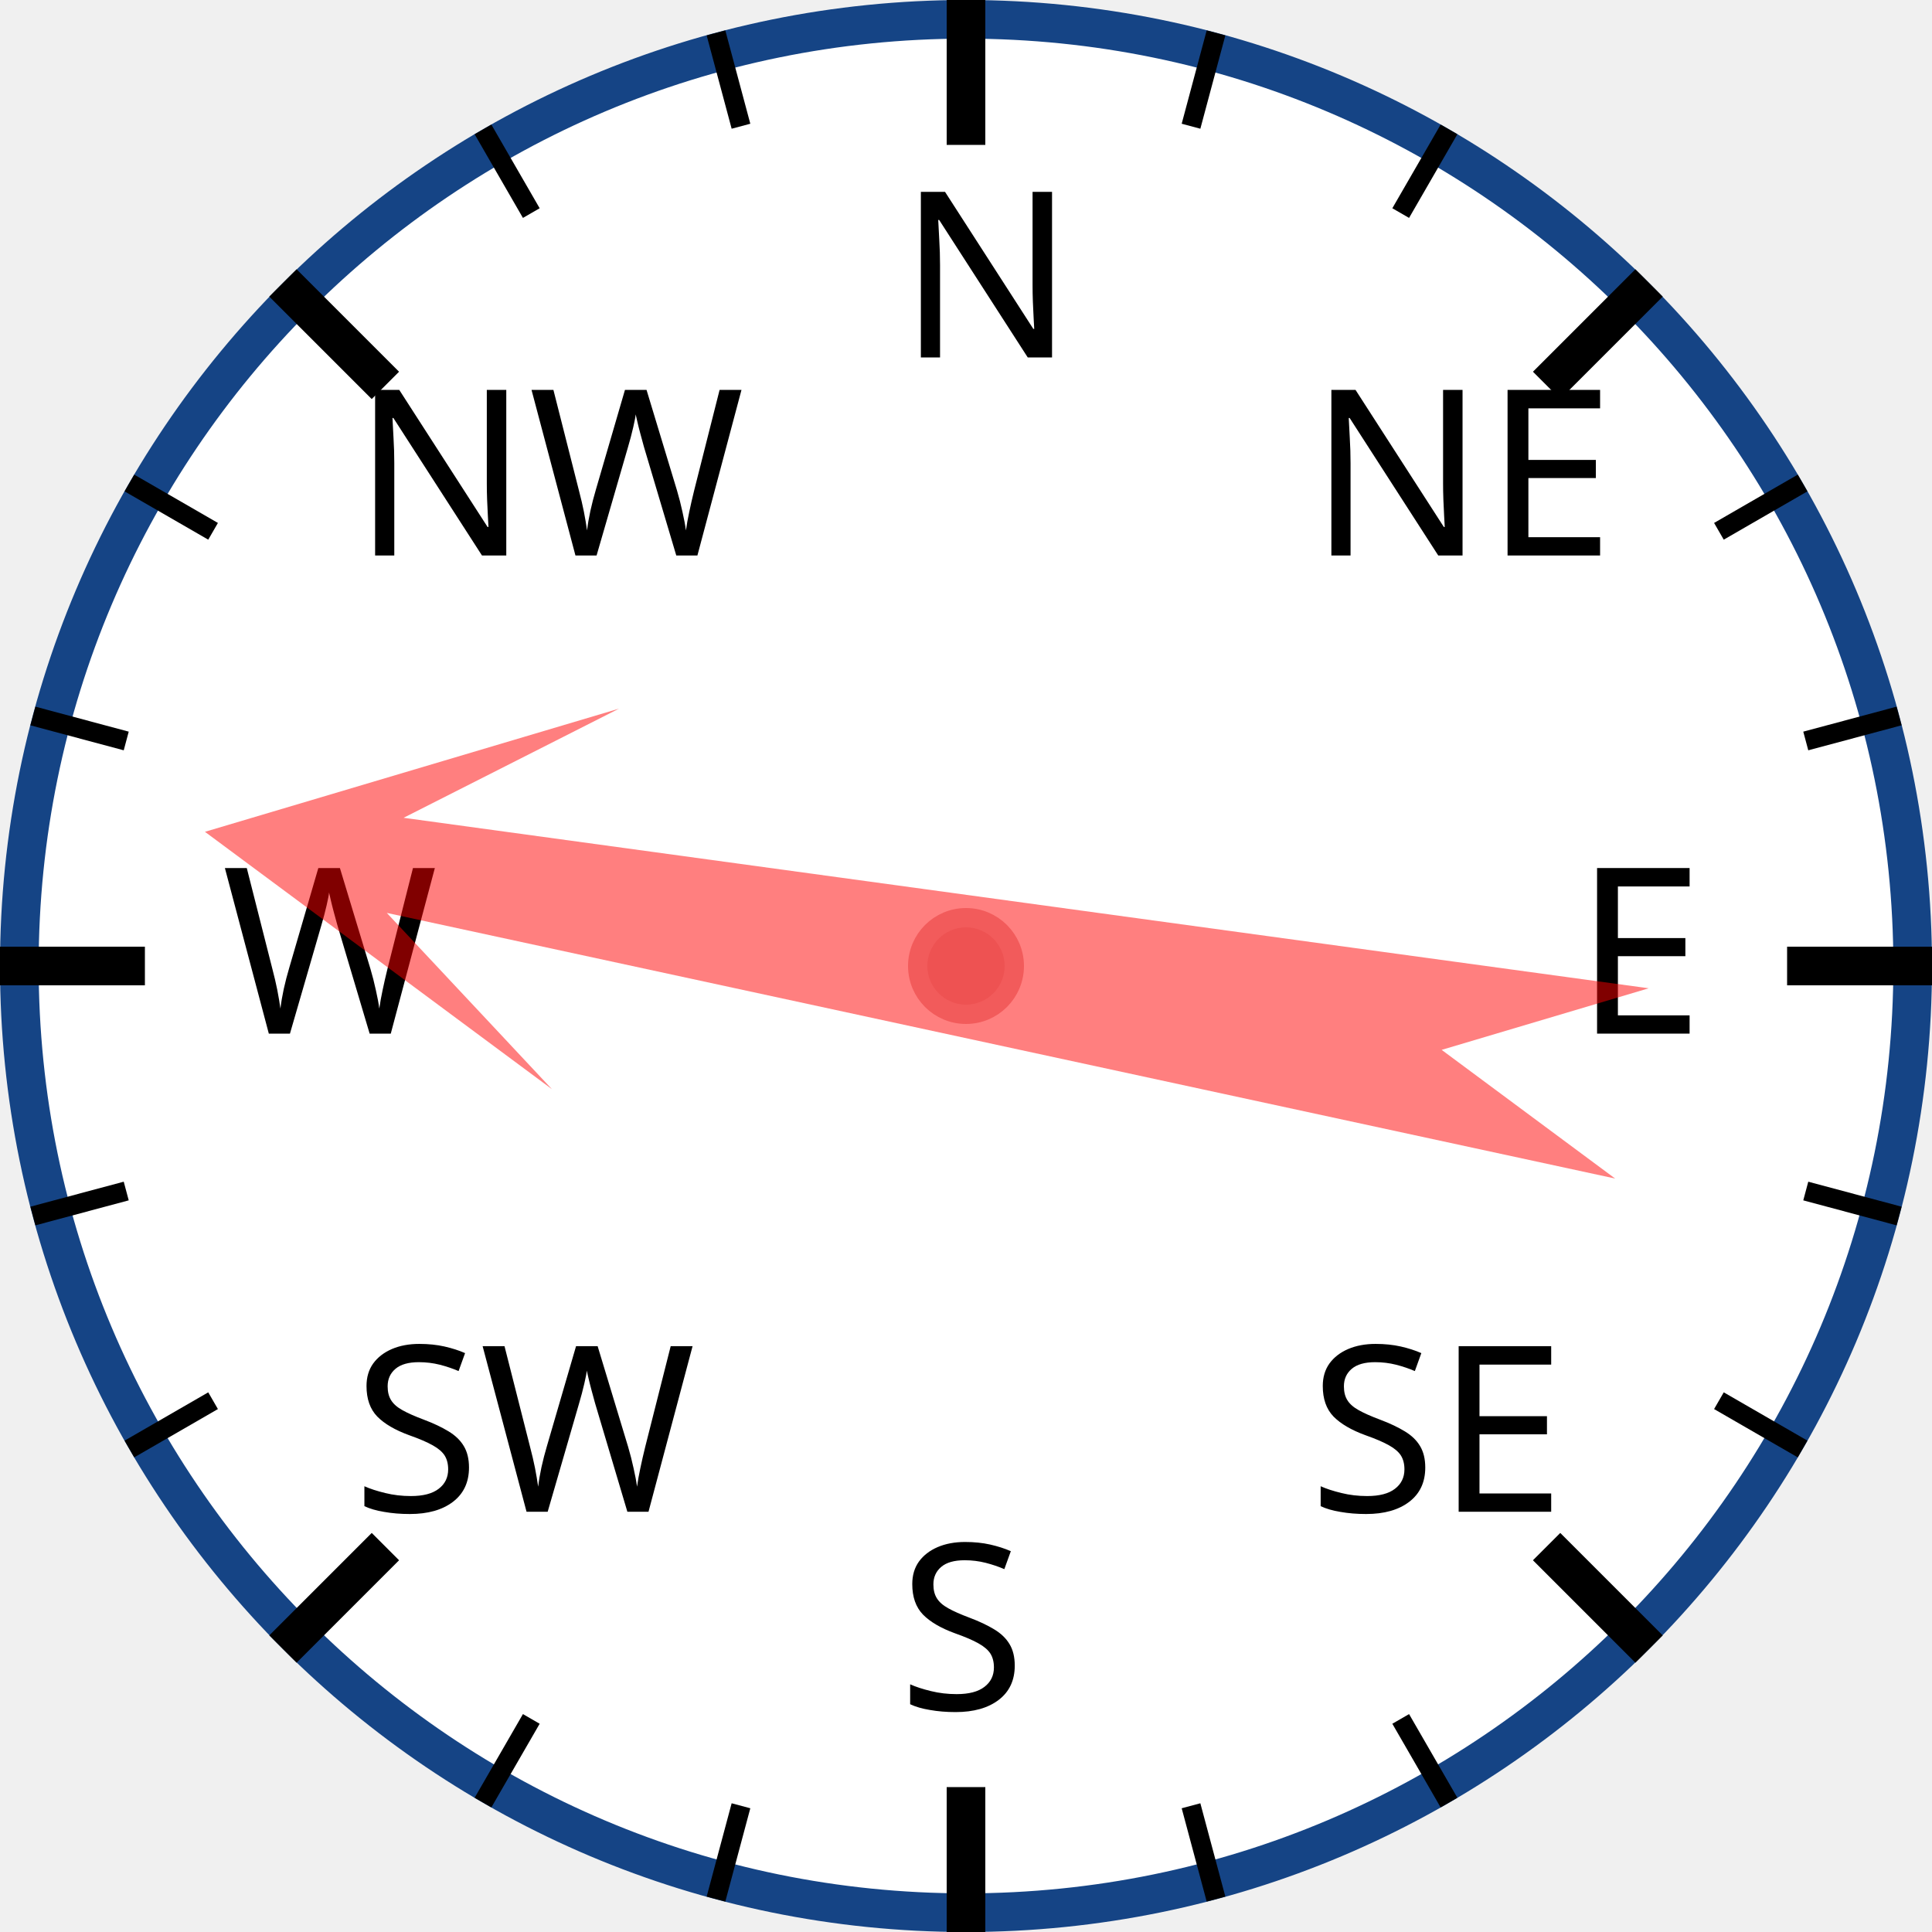
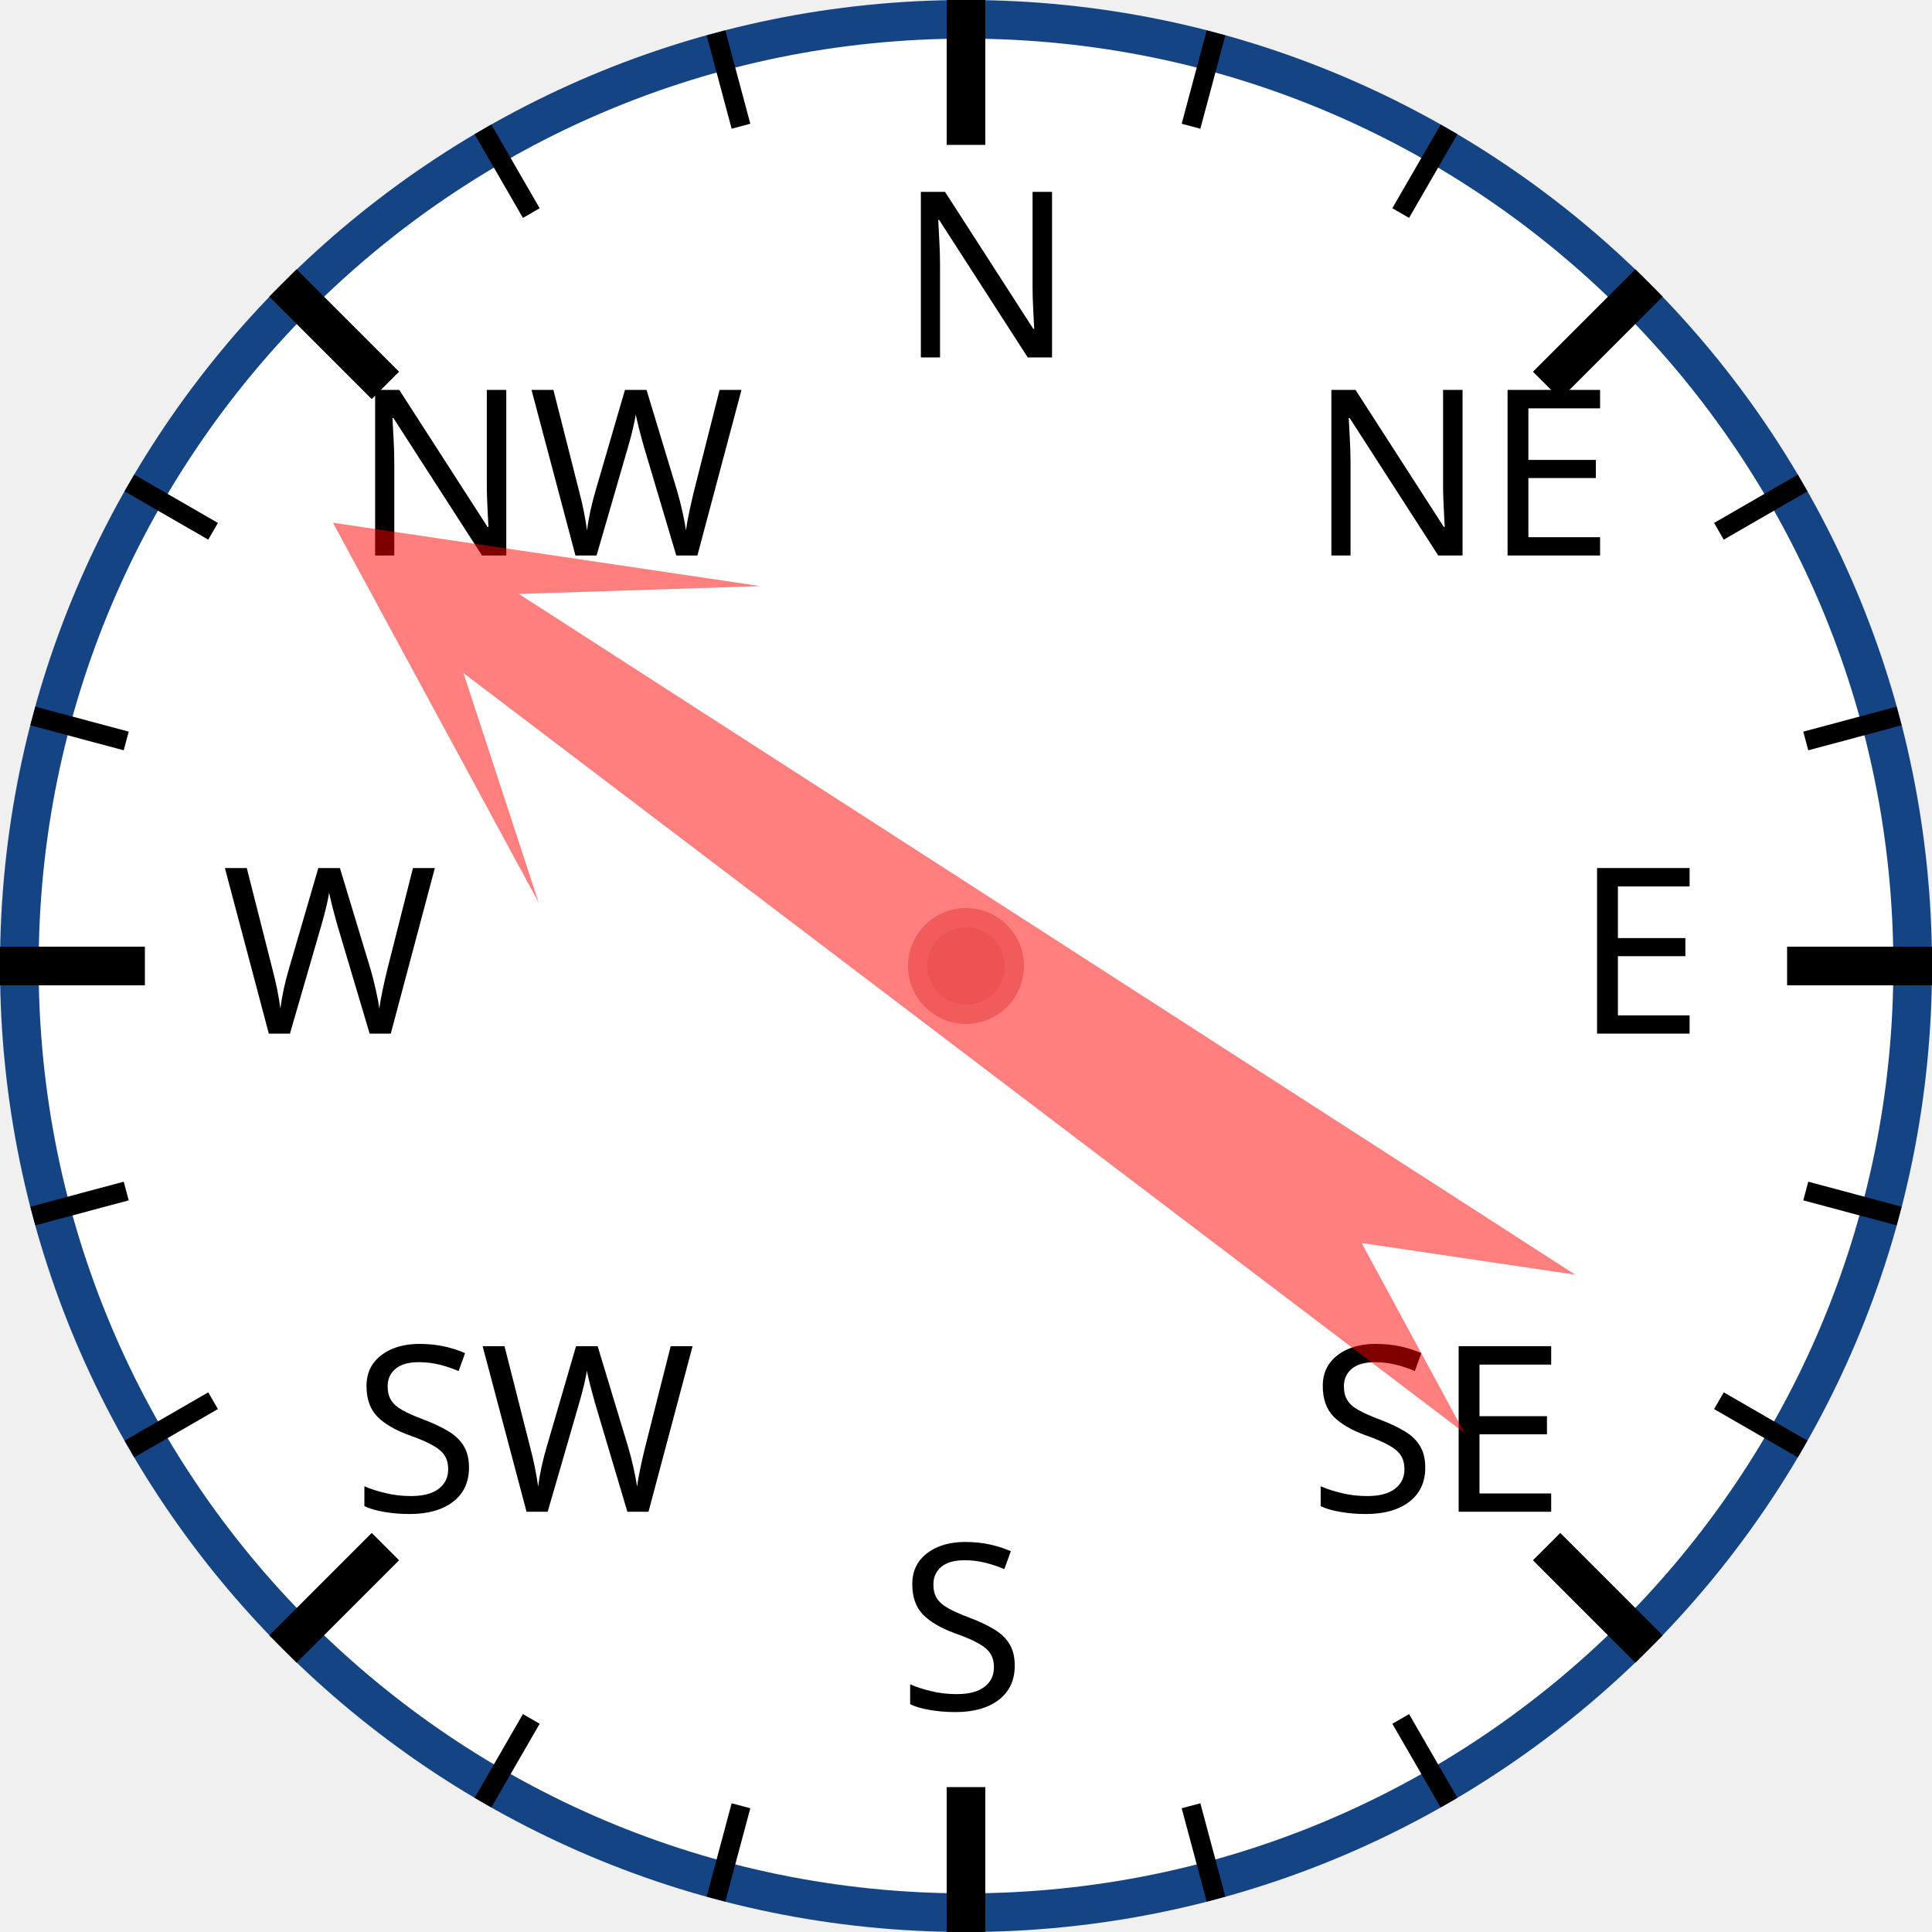
<svg xmlns="http://www.w3.org/2000/svg" width="120px" height="120px" viewBox="0 0 200 200">
  <circle cx="100" cy="100" r="98" style="fill: white; stroke: #154485; stroke-width: 4;" />
  <text x="93.0" y="37.0" style="font-family: sans-serif; font-size: 18pt;">N</text>
  <line x1="100.0" y1="0.0" x2="100.0" y2="15.0" style="stroke: black; stroke-width: 4;" />
  <line x1="74.118" y1="3.407" x2="76.706" y2="13.067" style="stroke: black; stroke-width: 2;" />
  <line x1="50" y1="13.397" x2="55" y2="22.058" style="stroke: black; stroke-width: 2;" />
  <text x="36.503" y="57.503" style="font-family: sans-serif; font-size: 18pt;">NW</text>
  <line x1="29.289" y1="29.289" x2="39.896" y2="39.896" style="stroke: black; stroke-width: 4;" />
  <line x1="13.397" y1="50" x2="22.058" y2="55" style="stroke: black; stroke-width: 2;" />
  <line x1="3.407" y1="74.118" x2="13.067" y2="76.706" style="stroke: black; stroke-width: 2;" />
  <text x="23.0" y="107.0" style="font-family: sans-serif; font-size: 18pt;">W</text>
  <line x1="0.0" y1="100.0" x2="15.0" y2="100.0" style="stroke: black; stroke-width: 4;" />
  <line x1="3.407" y1="125.882" x2="13.067" y2="123.294" style="stroke: black; stroke-width: 2;" />
  <line x1="13.397" y1="150" x2="22.058" y2="145" style="stroke: black; stroke-width: 2;" />
  <text x="36.503" y="156.497" style="font-family: sans-serif; font-size: 18pt;">SW</text>
  <line x1="29.289" y1="170.711" x2="39.896" y2="160.104" style="stroke: black; stroke-width: 4;" />
  <line x1="50" y1="186.603" x2="55" y2="177.942" style="stroke: black; stroke-width: 2;" />
  <line x1="74.118" y1="196.593" x2="76.706" y2="186.933" style="stroke: black; stroke-width: 2;" />
  <text x="93" y="177.0" style="font-family: sans-serif; font-size: 18pt;">S</text>
  <line x1="100" y1="200.0" x2="100" y2="185.0" style="stroke: black; stroke-width: 4;" />
  <line x1="125.882" y1="196.593" x2="123.294" y2="186.933" style="stroke: black; stroke-width: 2;" />
  <line x1="150.0" y1="186.603" x2="145.0" y2="177.942" style="stroke: black; stroke-width: 2;" />
  <text x="135.497" y="156.497" style="font-family: sans-serif; font-size: 18pt;">SE</text>
  <line x1="170.711" y1="170.711" x2="160.104" y2="160.104" style="stroke: black; stroke-width: 4;" />
  <line x1="186.603" y1="150" x2="177.942" y2="145" style="stroke: black; stroke-width: 2;" />
  <line x1="196.593" y1="125.882" x2="186.933" y2="123.294" style="stroke: black; stroke-width: 2;" />
  <text x="163.0" y="107" style="font-family: sans-serif; font-size: 18pt;">E</text>
  <line x1="200.0" y1="100" x2="185.0" y2="100" style="stroke: black; stroke-width: 4;" />
  <line x1="196.593" y1="74.118" x2="186.933" y2="76.706" style="stroke: black; stroke-width: 2;" />
  <line x1="186.603" y1="50" x2="177.942" y2="55" style="stroke: black; stroke-width: 2;" />
  <text x="135.497" y="57.503" style="font-family: sans-serif; font-size: 18pt;">NE</text>
  <line x1="170.711" y1="29.289" x2="160.104" y2="39.896" style="stroke: black; stroke-width: 4;" />
  <line x1="150" y1="13.397" x2="145" y2="22.058" style="stroke: black; stroke-width: 2;" />
  <line x1="125.882" y1="3.407" x2="123.294" y2="13.067" style="stroke: black; stroke-width: 2;" />
-   <polygon points="100 20 120 60 105 40 110 170 100 150 90 170 95 40 80 60" style="fill: red; fill-opacity: 0.5;" transform="rotate(280,100,100)" />
+   <polygon points="100 20 120 60 105 40 110 170 100 150 90 170 95 40 80 60" style="fill: red; fill-opacity: 0.5;" transform="rotate(305,100,100)" />
  <circle cx="100" cy="100" r="5" style="fill: #EE5252; stroke: #F25B5B; stroke-width: 2;" />
</svg>
